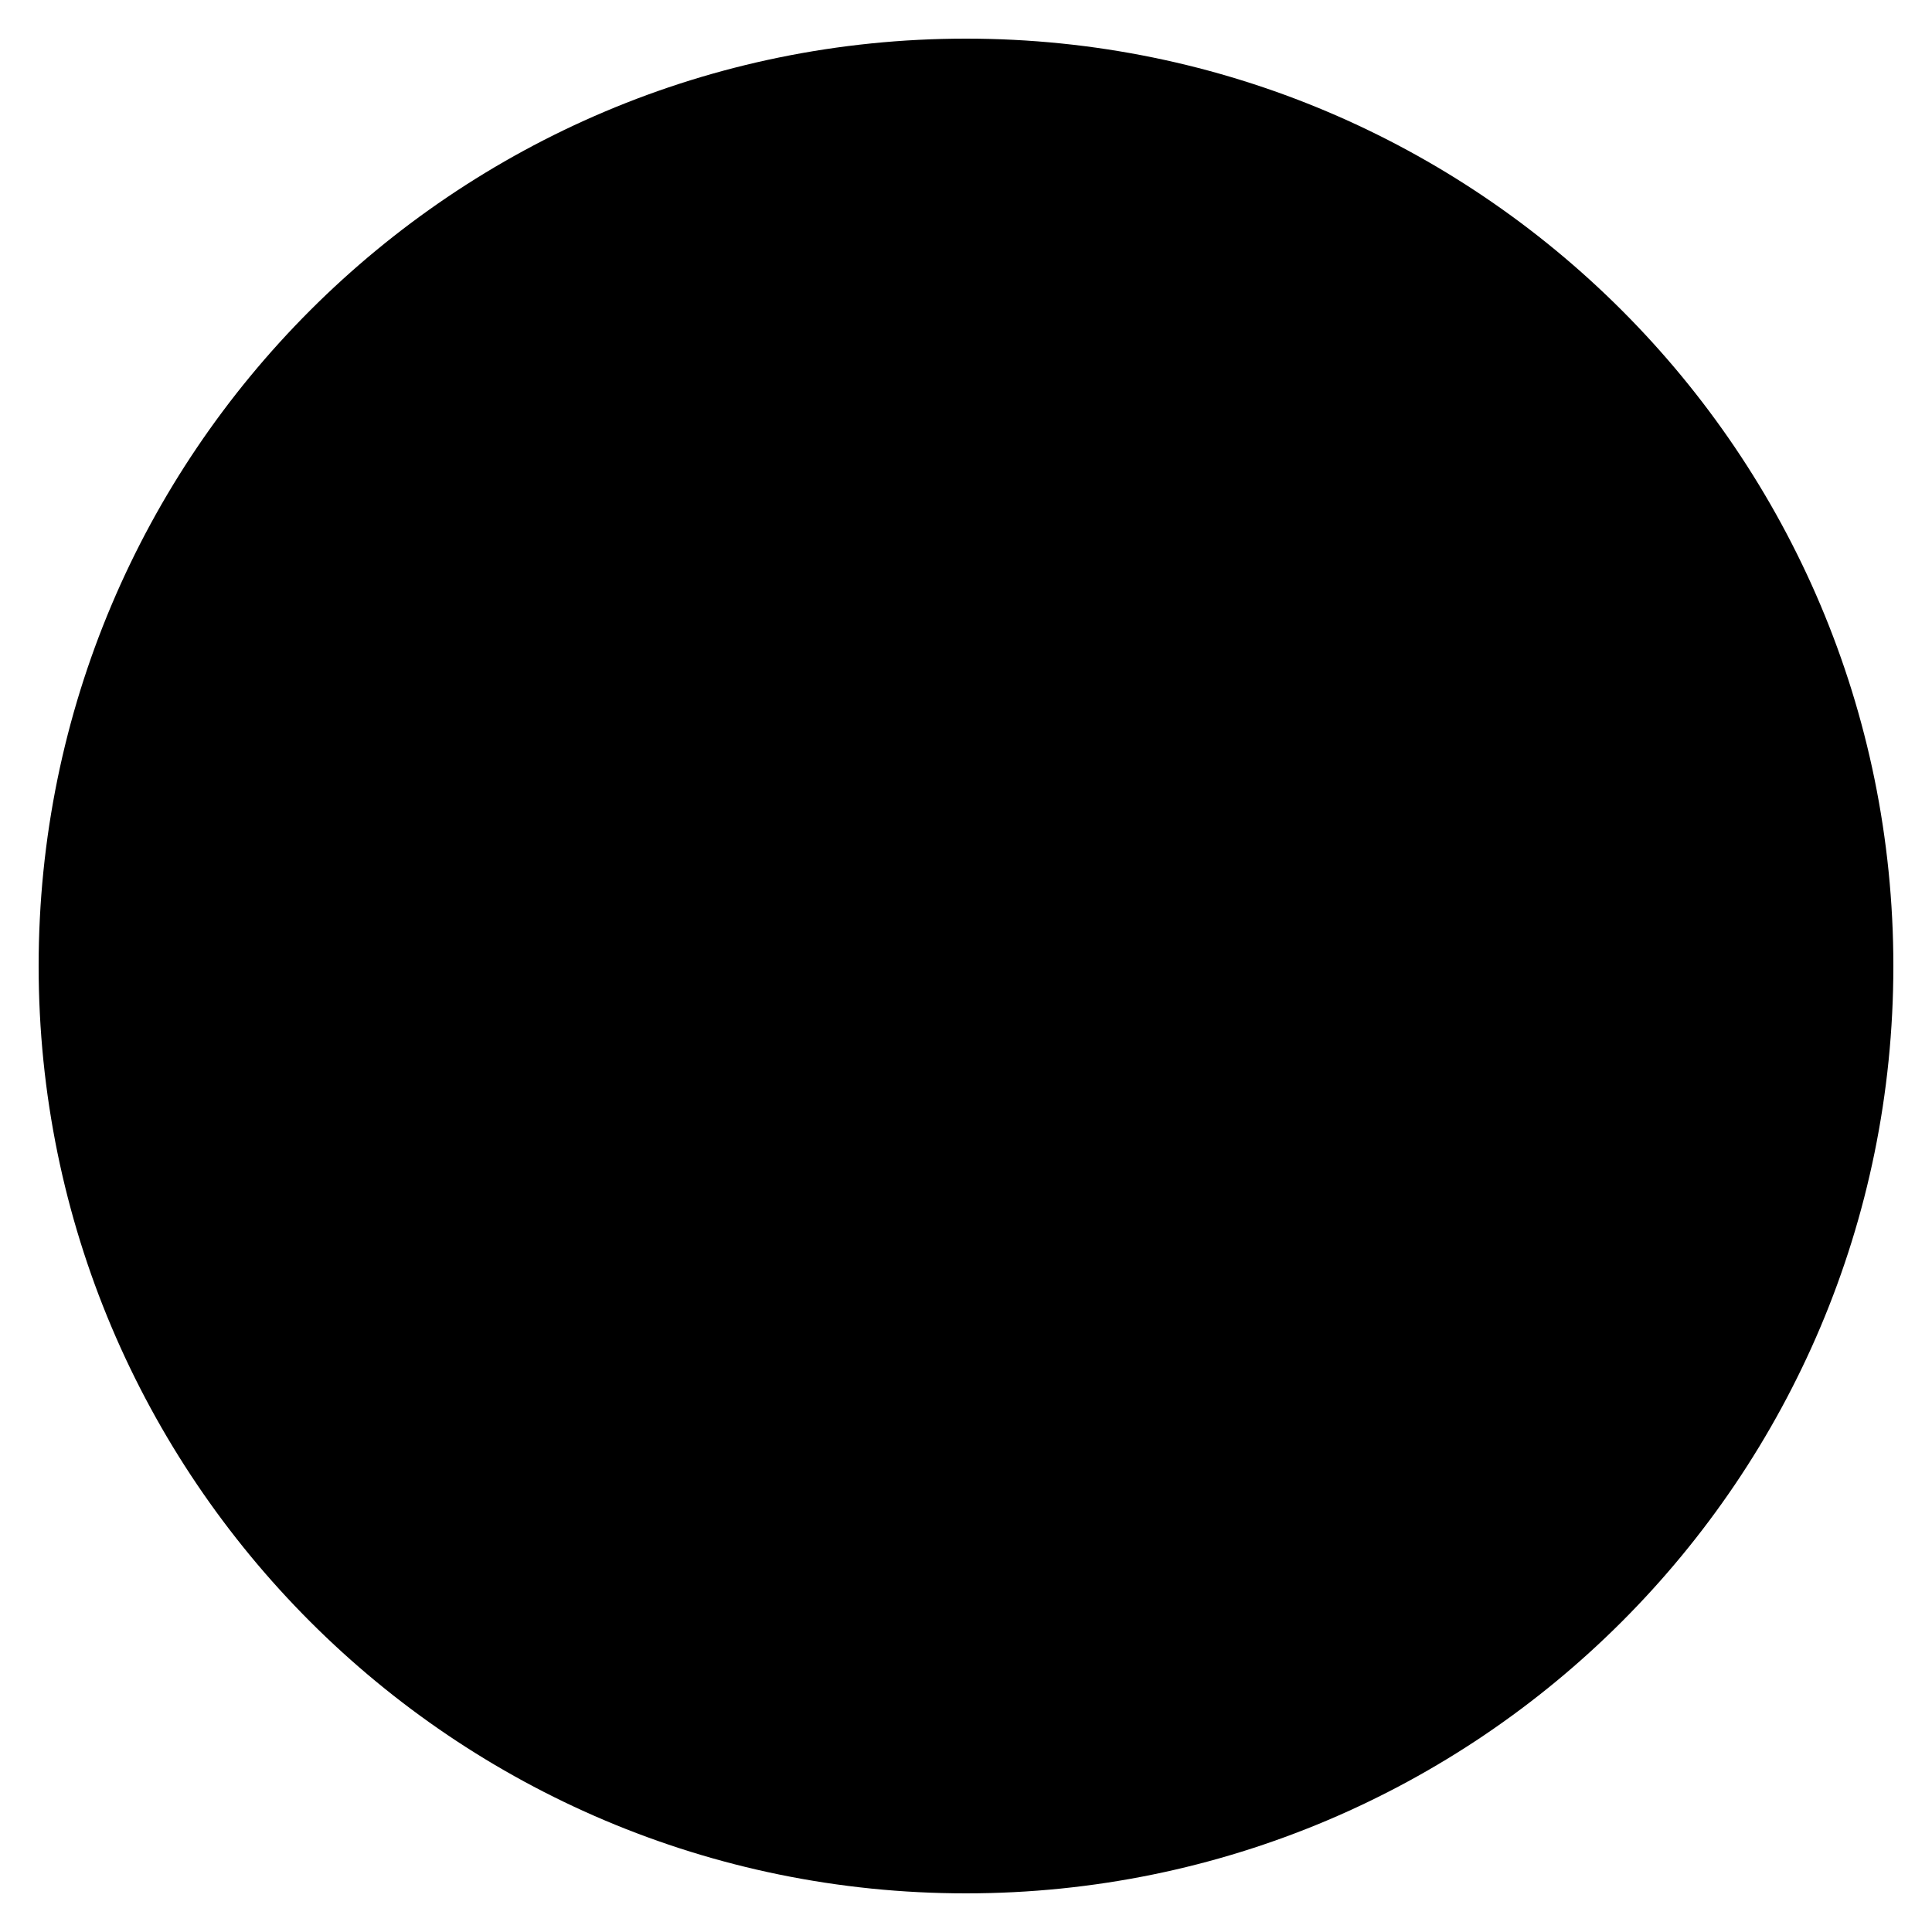
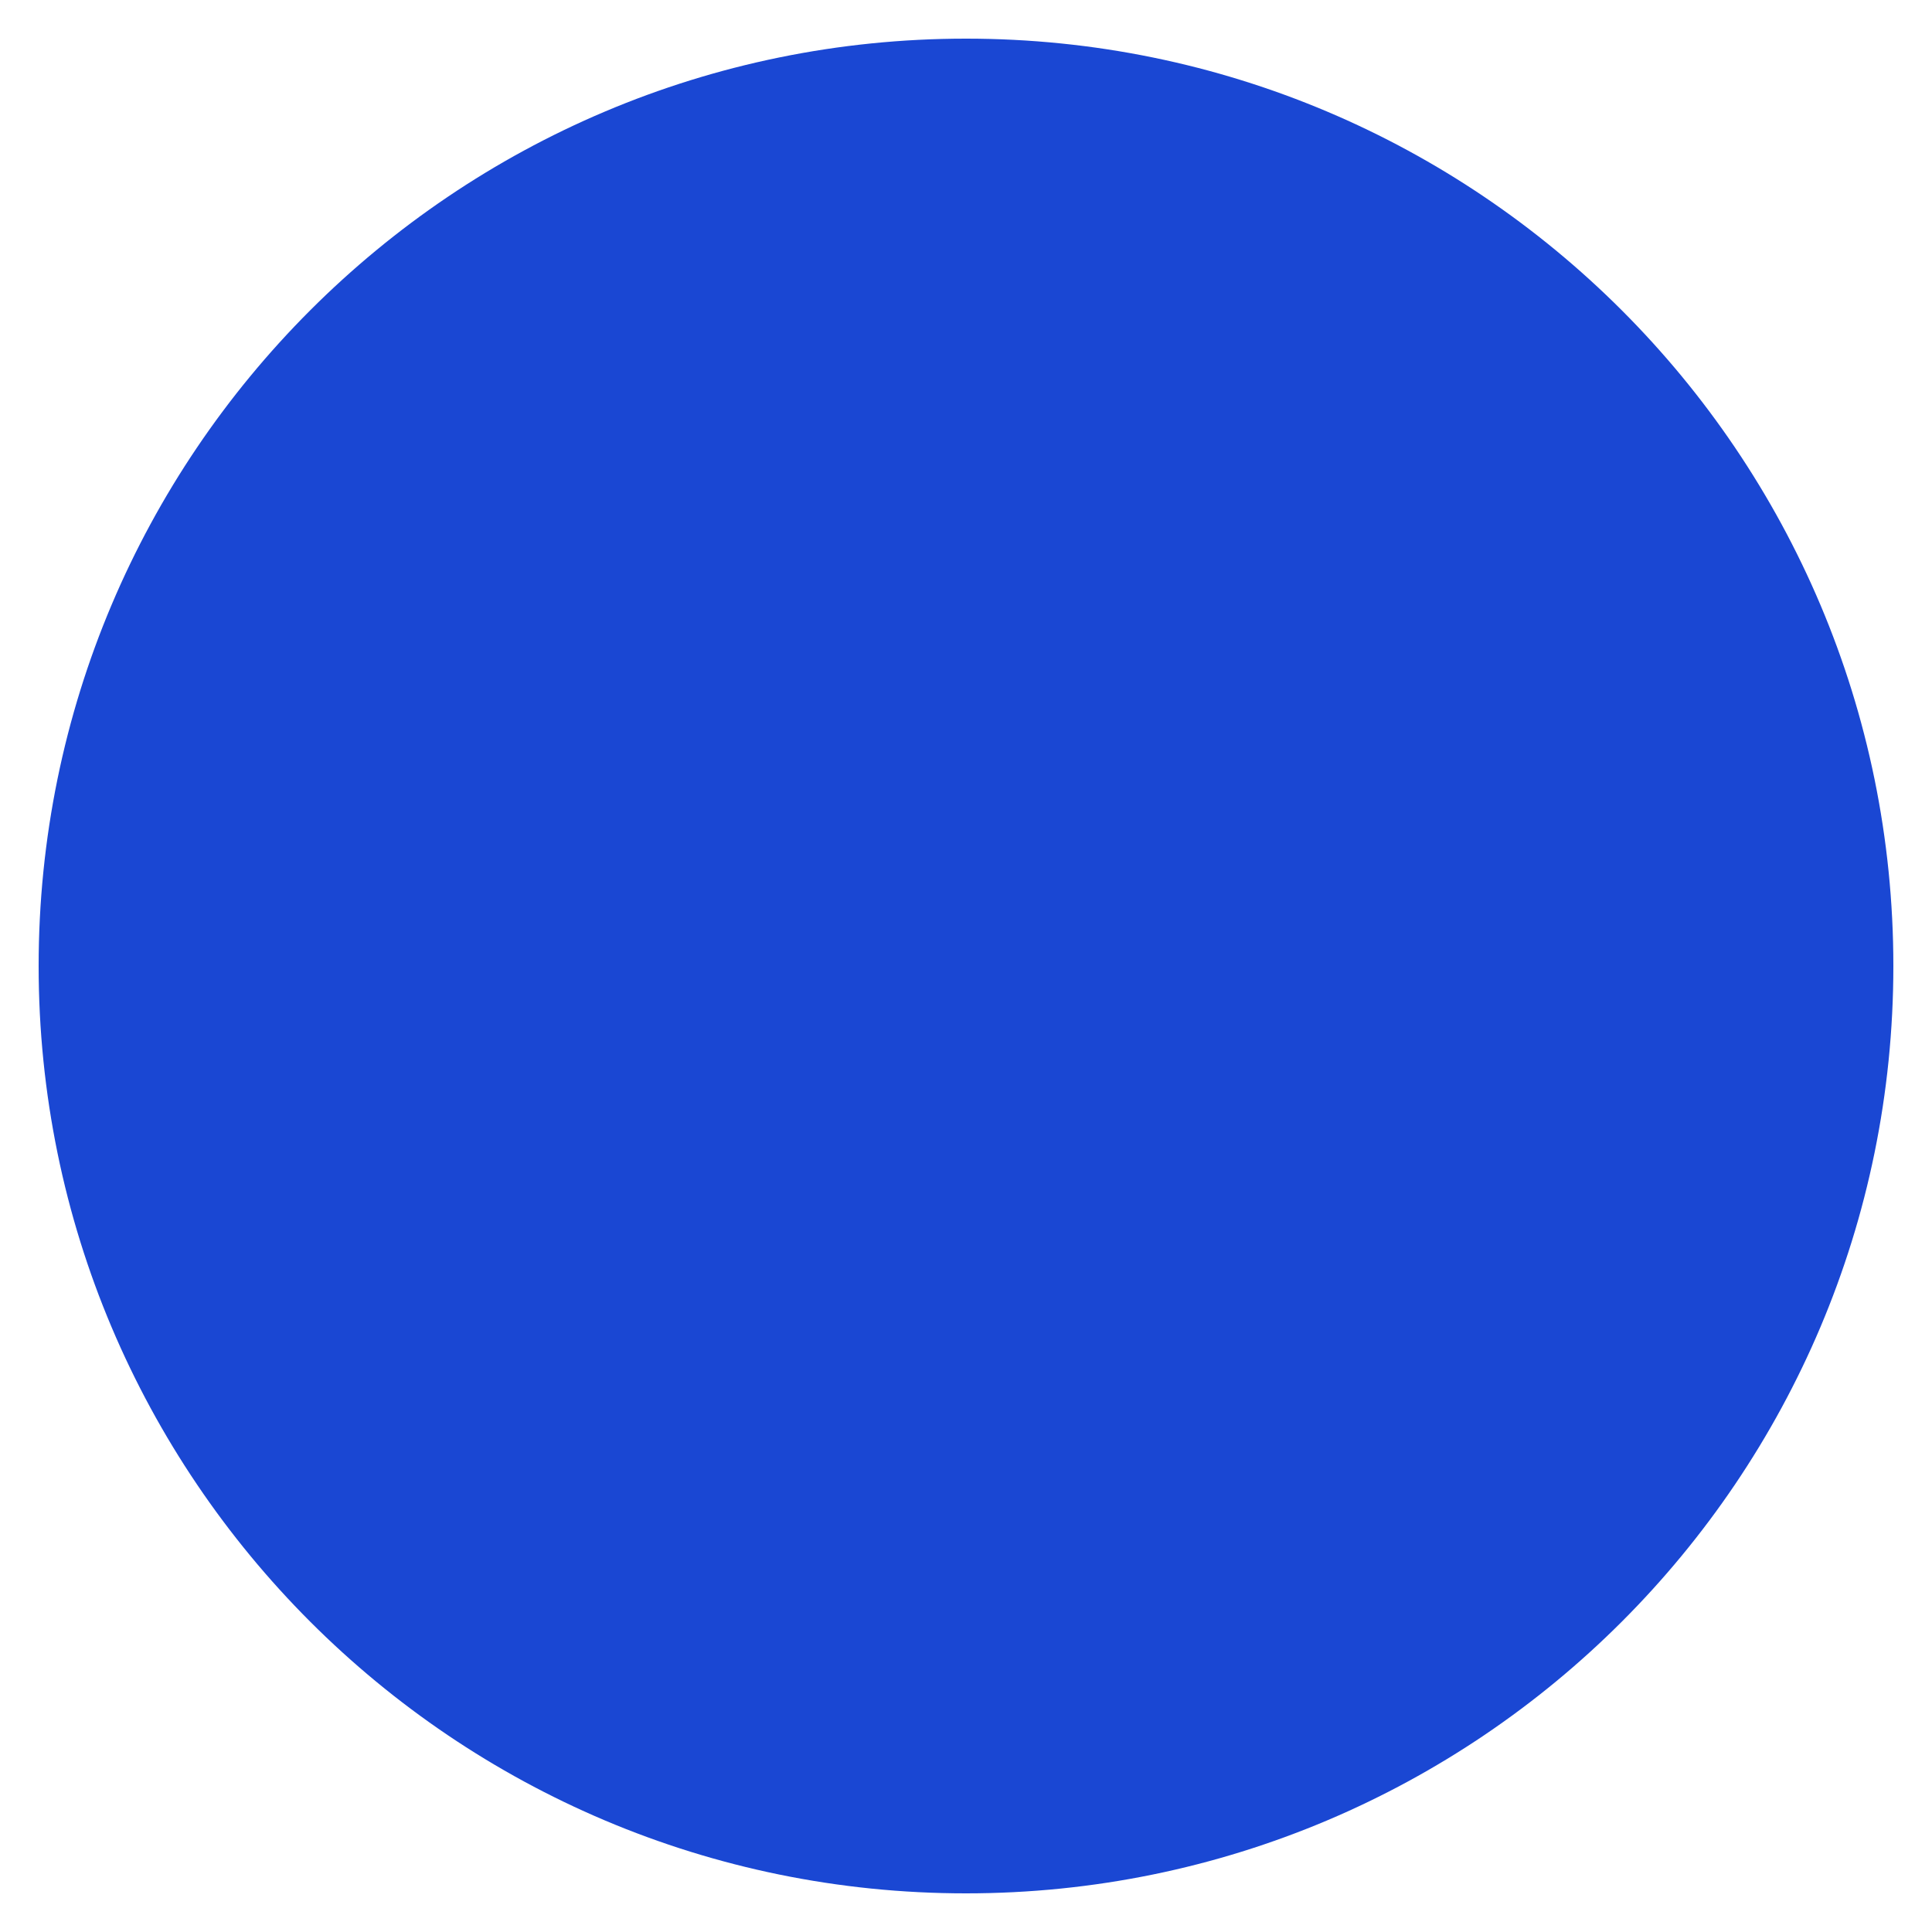
<svg xmlns="http://www.w3.org/2000/svg" width="100" height="100" viewBox="0 0 100 100">
-   <circle cx="50" cy="50" r="48" fill="black" />
+   <circle cx="50" cy="50" r="48" fill="#1a47d3" />
</svg>
